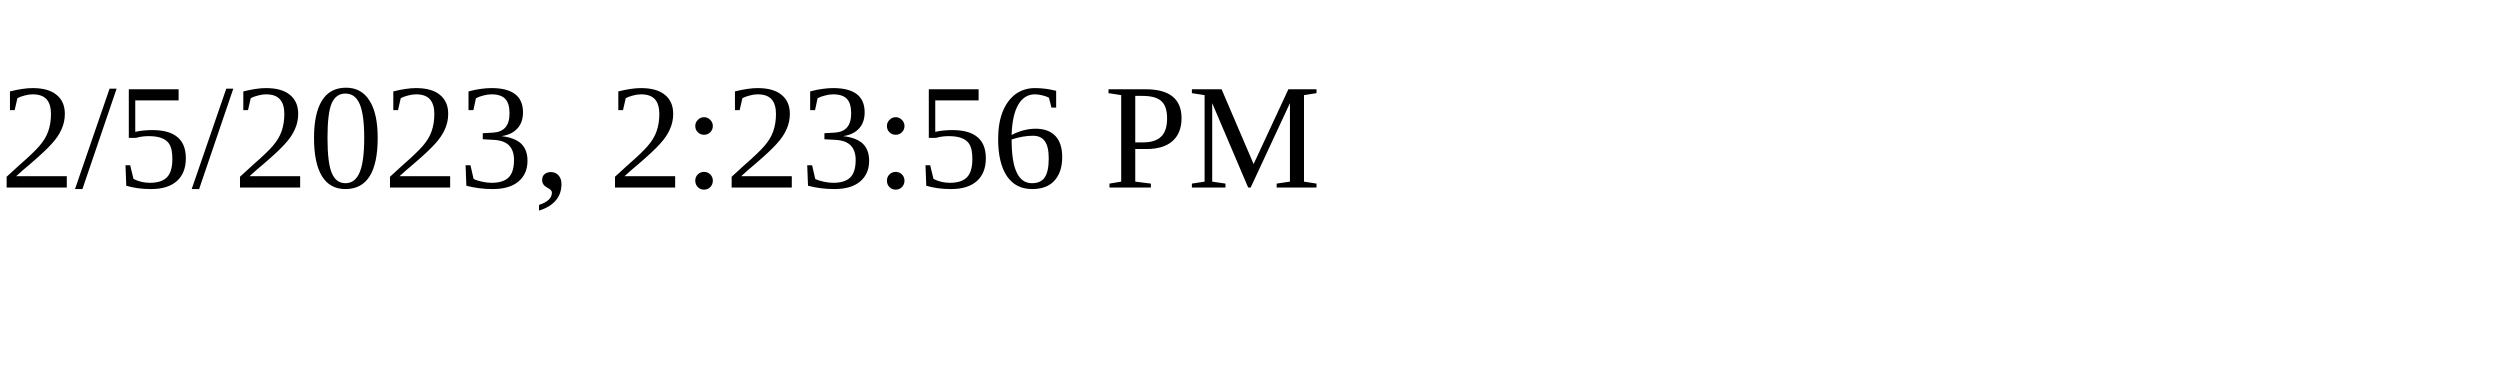
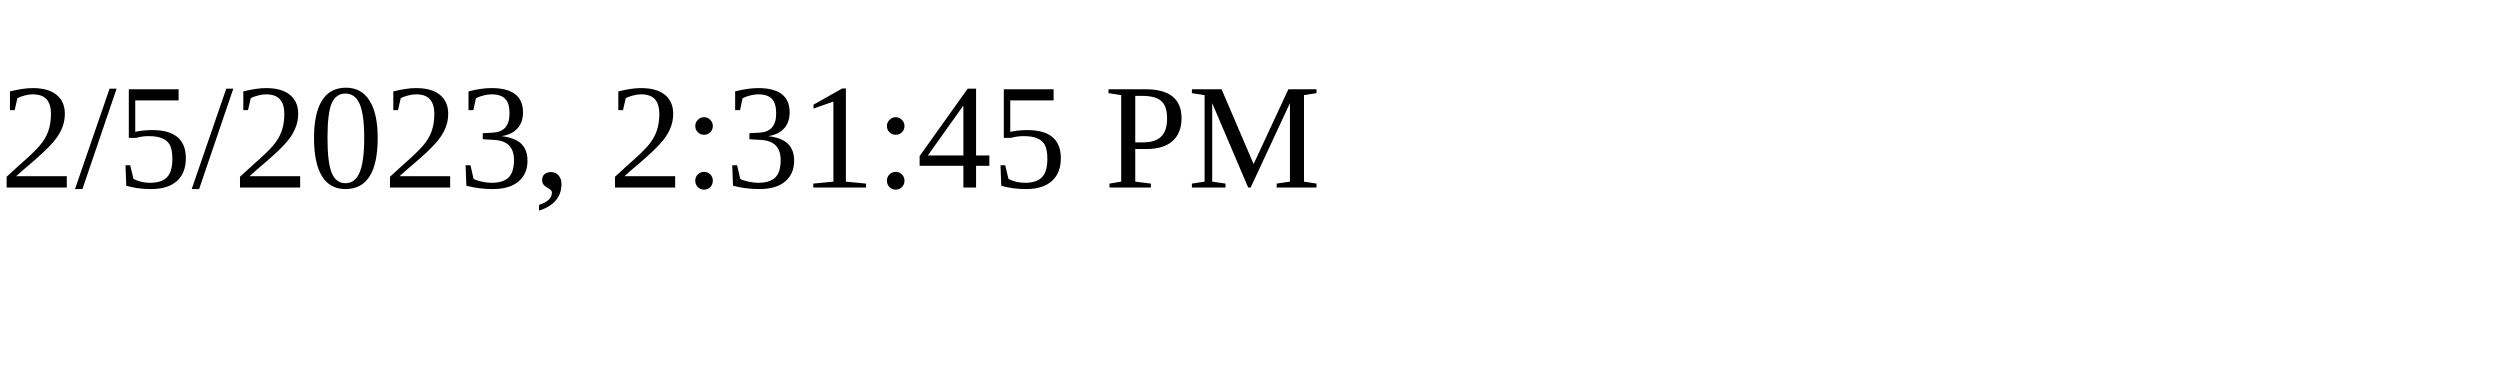
<svg xmlns="http://www.w3.org/2000/svg" height="30" width="200">
-   <text x="0" y="15">2/5/2023, 2:23:56 PM</text>
+   <text x="0" y="15">2/5/2023, 2:31:45 PM</text>
</svg>
